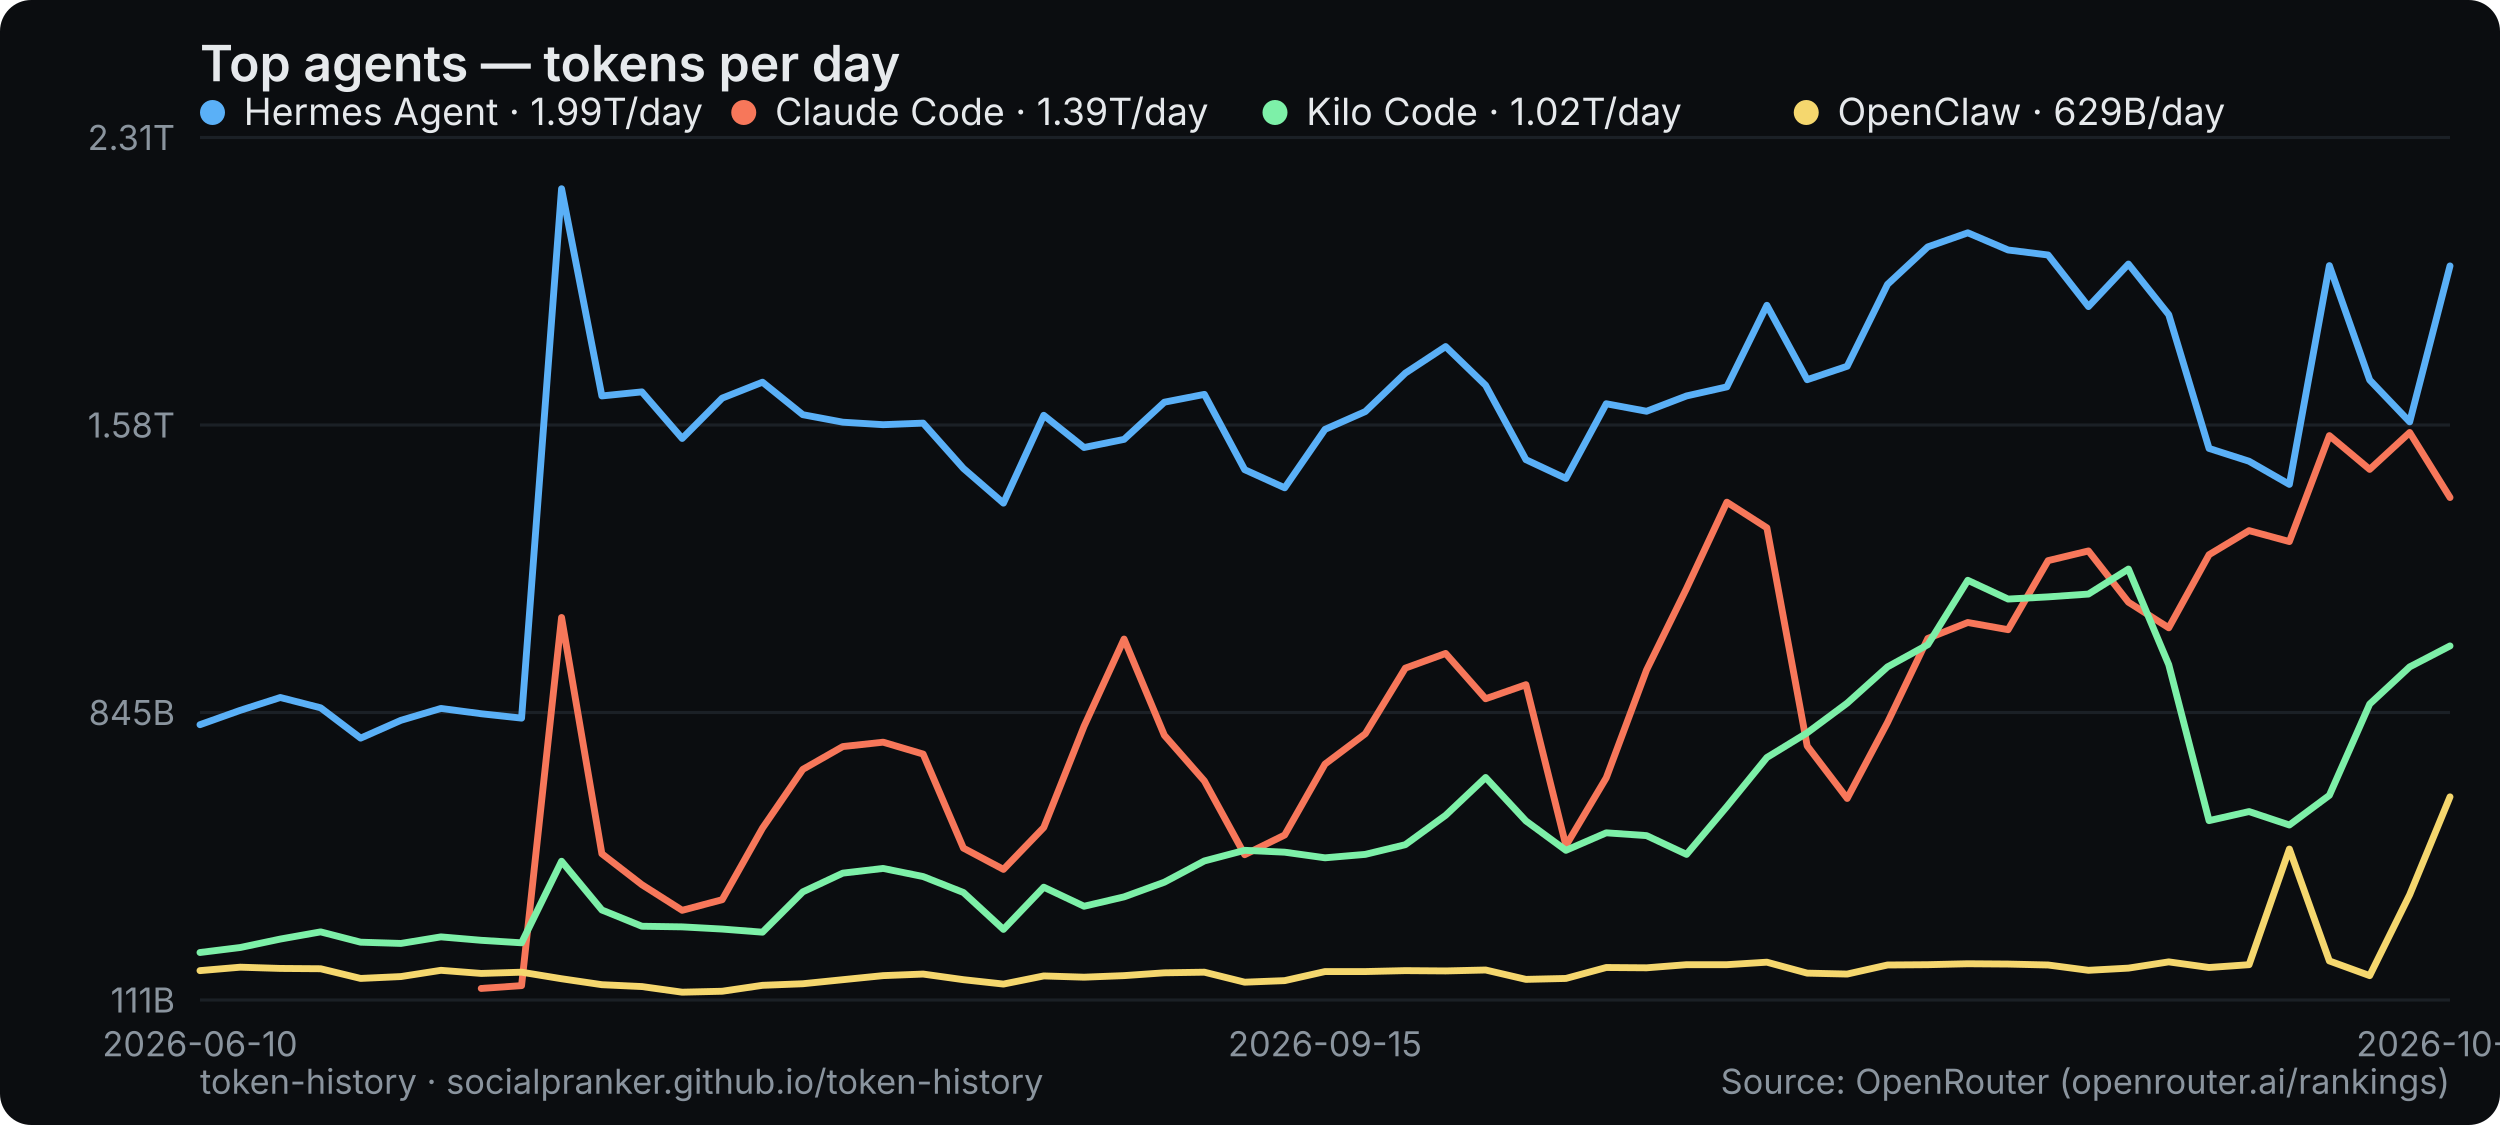
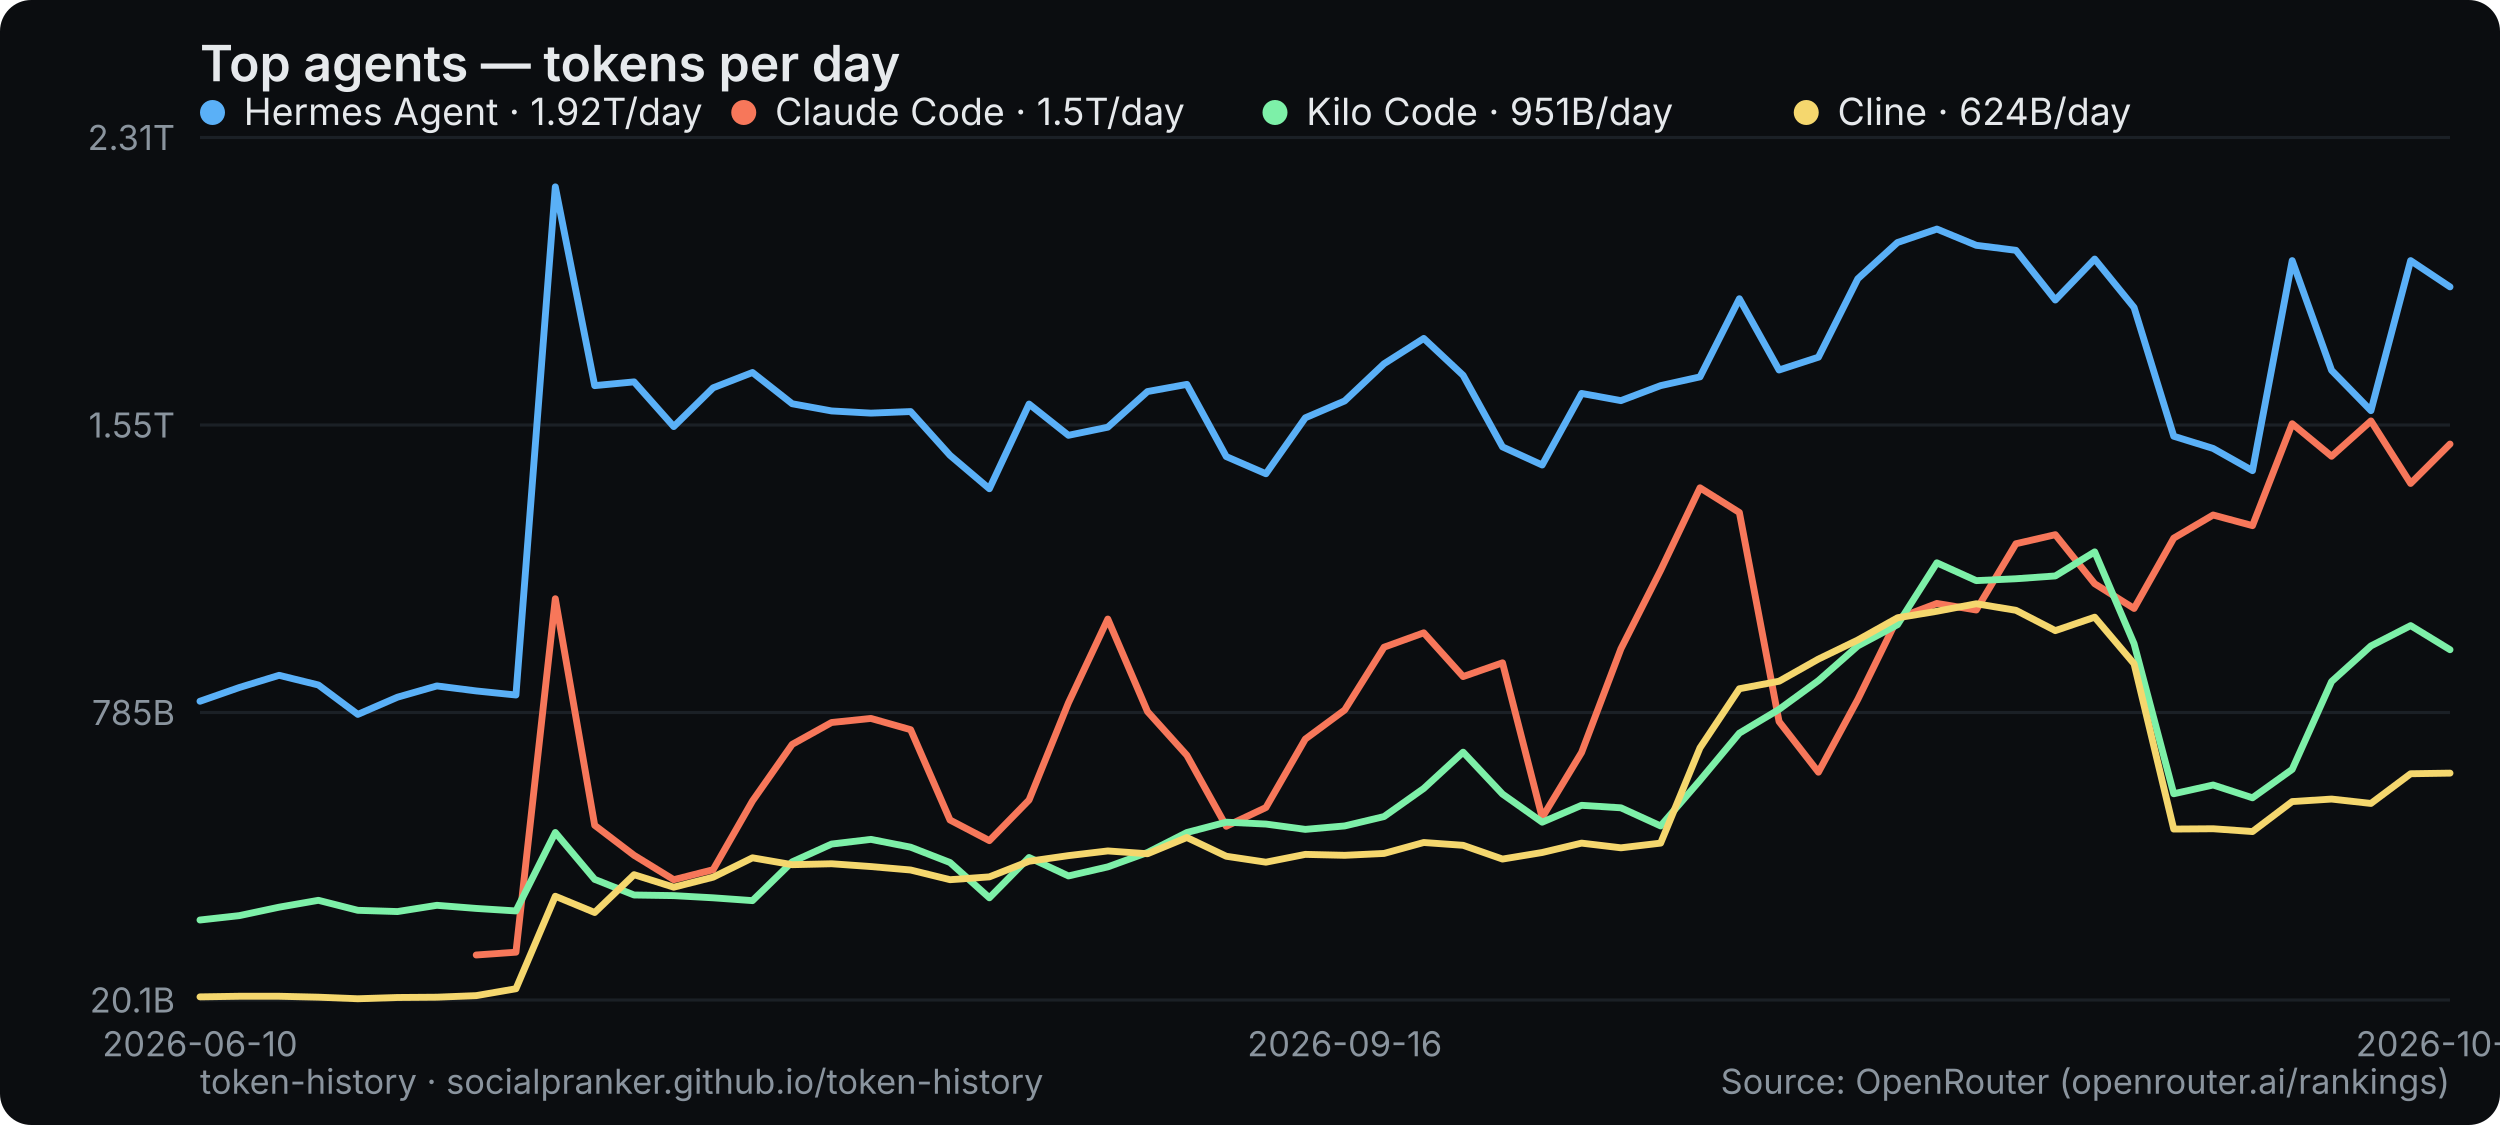
<svg xmlns="http://www.w3.org/2000/svg" width="800" height="360" viewBox="0 0 800 360" role="img" aria-label="Top agents — tokens per day">
  <rect width="800" height="360" rx="10" fill="#0b0d10" />
  <text x="64" y="26" font-family="system-ui,-apple-system,Segoe UI,sans-serif" font-size="16" font-weight="600" fill="#e6e9ec">Top agents — tokens per day</text>
  <line x1="64" y1="320" x2="784" y2="320" stroke="#1b2026" stroke-width="1" />
-   <text x="56" y="324" text-anchor="end" font-family="system-ui,-apple-system,Segoe UI,sans-serif" font-size="11" fill="#8a949e">111B</text>
+   <text x="56" y="324" text-anchor="end" font-family="system-ui,-apple-system,Segoe UI,sans-serif" font-size="11" fill="#8a949e">20.1B</text>
  <line x1="64" y1="228" x2="784" y2="228" stroke="#1b2026" stroke-width="1" />
-   <text x="56" y="232" text-anchor="end" font-family="system-ui,-apple-system,Segoe UI,sans-serif" font-size="11" fill="#8a949e">845B</text>
+   <text x="56" y="232" text-anchor="end" font-family="system-ui,-apple-system,Segoe UI,sans-serif" font-size="11" fill="#8a949e">785B</text>
  <line x1="64" y1="136" x2="784" y2="136" stroke="#1b2026" stroke-width="1" />
-   <text x="56" y="140" text-anchor="end" font-family="system-ui,-apple-system,Segoe UI,sans-serif" font-size="11" fill="#8a949e">1.58T</text>
+   <text x="56" y="140" text-anchor="end" font-family="system-ui,-apple-system,Segoe UI,sans-serif" font-size="11" fill="#8a949e">1.55T</text>
  <line x1="64" y1="44" x2="784" y2="44" stroke="#1b2026" stroke-width="1" />
  <text x="56" y="48" text-anchor="end" font-family="system-ui,-apple-system,Segoe UI,sans-serif" font-size="11" fill="#8a949e">2.31T</text>
  <text x="64" y="338" text-anchor="middle" font-family="system-ui,-apple-system,Segoe UI,sans-serif" font-size="11" fill="#8a949e">2026-06-10</text>
-   <text x="424" y="338" text-anchor="middle" font-family="system-ui,-apple-system,Segoe UI,sans-serif" font-size="11" fill="#8a949e">2026-09-15</text>
-   <text x="784" y="338" text-anchor="middle" font-family="system-ui,-apple-system,Segoe UI,sans-serif" font-size="11" fill="#8a949e">2026-10-13</text>
-   <polyline points="64.0,231.9 76.9,227.3 89.7,223.2 102.6,226.5 115.4,236.2 128.3,230.5 141.1,226.7 154.0,228.4 166.9,229.8 179.7,60.4 192.6,126.7 205.4,125.4 218.3,140.3 231.1,127.4 244.0,122.3 256.9,132.7 269.7,135.1 282.6,135.9 295.4,135.4 308.3,149.9 321.1,161.0 334.0,132.9 346.9,143.2 359.7,140.6 372.6,128.7 385.4,126.2 398.3,150.3 411.1,156.1 424.0,137.4 436.9,131.7 449.7,119.4 462.6,110.9 475.4,123.3 488.3,147.1 501.1,153.1 514.0,129.2 526.9,131.6 539.7,126.7 552.6,123.8 565.4,97.7 578.3,121.5 591.1,117.2 604.0,91.0 616.9,79.0 629.7,74.5 642.6,80.0 655.4,81.6 668.3,98.1 681.1,84.5 694.0,100.7 706.9,143.5 719.7,147.6 732.6,155.0 745.4,85.0 758.3,121.6 771.1,135.0 784.0,85.1" fill="none" stroke="#5ab0f7" stroke-width="2.2" stroke-linejoin="round" stroke-linecap="round" />
+   <text x="430.316" y="338" text-anchor="middle" font-family="system-ui,-apple-system,Segoe UI,sans-serif" font-size="11" fill="#8a949e">2026-09-16</text>
+   <text x="784" y="338" text-anchor="middle" font-family="system-ui,-apple-system,Segoe UI,sans-serif" font-size="11" fill="#8a949e">2026-10-14</text>
+   <polyline points="64.0,224.4 76.6,220.0 89.3,216.1 101.9,219.2 114.5,228.6 127.2,223.1 139.8,219.5 152.4,221.1 165.1,222.4 177.7,59.8 190.3,123.4 202.9,122.2 215.6,136.5 228.2,124.1 240.8,119.2 253.5,129.2 266.1,131.5 278.7,132.2 291.4,131.7 304.0,145.7 316.6,156.4 329.3,129.3 341.9,139.3 354.5,136.7 367.2,125.3 379.8,123.0 392.4,146.1 405.1,151.6 417.7,133.7 430.3,128.3 442.9,116.4 455.6,108.3 468.2,120.1 480.8,143.0 493.5,148.8 506.1,125.9 518.7,128.2 531.4,123.4 544.0,120.6 556.6,95.6 569.3,118.4 581.9,114.3 594.5,89.2 607.2,77.6 619.8,73.3 632.4,78.5 645.1,80.1 657.7,96.0 670.3,82.9 682.9,98.4 695.6,139.6 708.2,143.5 720.8,150.6 733.5,83.4 746.1,118.5 758.7,131.4 771.4,83.4 784.0,91.8" fill="none" stroke="#5ab0f7" stroke-width="2.2" stroke-linejoin="round" stroke-linecap="round" />
  <g font-family="system-ui,-apple-system,Segoe UI,sans-serif" font-size="12">
    <circle cx="68" cy="36" r="4" fill="#5ab0f7" />
-     <text x="78" y="40" fill="#e6e9ec">Hermes Agent · 1.99T/day</text>
+     <text x="78" y="40" fill="#e6e9ec">Hermes Agent · 1.92T/day</text>
  </g>
-   <polyline points="154.0,316.3 166.9,315.4 179.7,197.6 192.6,273.2 205.4,283.1 218.3,291.3 231.1,287.9 244.0,265.0 256.9,246.2 269.7,238.9 282.6,237.5 295.4,241.3 308.3,271.4 321.1,278.2 334.0,264.8 346.9,232.4 359.7,204.5 372.6,235.3 385.4,249.9 398.3,273.5 411.1,267.2 424.0,244.5 436.9,234.8 449.7,213.8 462.6,209.1 475.4,223.6 488.3,219.1 501.1,270.6 514.0,248.9 526.9,214.4 539.7,188.3 552.6,160.7 565.4,168.9 578.3,238.7 591.1,255.5 604.0,231.2 616.9,204.3 629.7,199.2 642.6,201.5 655.4,179.4 668.3,176.3 681.1,192.7 694.0,200.9 706.9,177.5 719.7,169.8 732.6,173.3 745.4,139.4 758.3,150.2 771.1,138.4 784.0,159.2" fill="none" stroke="#f7775a" stroke-width="2.2" stroke-linejoin="round" stroke-linecap="round" />
+   <polyline points="152.4,305.6 165.1,304.7 177.7,191.6 190.3,264.1 202.9,273.7 215.6,281.5 228.2,278.3 240.8,256.3 253.5,238.2 266.1,231.2 278.7,229.9 291.4,233.5 304.0,262.4 316.6,269.0 329.3,256.0 341.9,224.9 354.5,198.1 367.2,227.7 379.8,241.7 392.4,264.4 405.1,258.4 417.7,236.5 430.3,227.2 442.9,207.1 455.6,202.5 468.2,216.5 480.8,212.1 493.5,261.6 506.1,240.8 518.7,207.6 531.4,182.5 544.0,156.1 556.6,164.0 569.3,230.9 581.9,247.1 594.5,223.8 607.2,197.9 619.8,193.1 632.4,195.2 645.1,174.0 657.7,171.1 670.3,186.8 682.9,194.7 695.6,172.2 708.2,164.8 720.8,168.2 733.5,135.6 746.1,146.0 758.7,134.7 771.4,154.7 784.0,142.1" fill="none" stroke="#f7775a" stroke-width="2.2" stroke-linejoin="round" stroke-linecap="round" />
  <g font-family="system-ui,-apple-system,Segoe UI,sans-serif" font-size="12">
    <circle cx="238" cy="36" r="4" fill="#f7775a" />
-     <text x="248" y="40" fill="#e6e9ec">Claude Code · 1.39T/day</text>
+     <text x="248" y="40" fill="#e6e9ec">Claude Code · 1.5T/day</text>
  </g>
-   <polyline points="64.0,304.8 76.9,303.2 89.7,300.5 102.6,298.2 115.4,301.5 128.3,301.9 141.1,299.8 154.0,300.9 166.9,301.7 179.7,275.6 192.6,291.2 205.4,296.4 218.3,296.6 231.1,297.3 244.0,298.3 256.9,285.4 269.7,279.4 282.6,277.9 295.4,280.5 308.3,285.6 321.1,297.4 334.0,283.9 346.9,290.0 359.7,287.0 372.6,282.3 385.4,275.5 398.3,272.1 411.1,272.7 424.0,274.5 436.9,273.4 449.7,270.3 462.6,260.9 475.4,248.8 488.3,262.7 501.1,272.1 514.0,266.5 526.9,267.4 539.7,273.4 552.6,258.1 565.4,242.4 578.3,234.5 591.1,225.0 604.0,213.4 616.9,206.3 629.7,185.7 642.6,191.7 655.4,191.0 668.3,190.1 681.1,182.1 694.0,212.7 706.9,262.6 719.7,259.7 732.6,264.0 745.4,254.5 758.3,225.3 771.1,213.4 784.0,206.7" fill="none" stroke="#7df0a8" stroke-width="2.2" stroke-linejoin="round" stroke-linecap="round" />
+   <polyline points="64.0,294.4 76.6,293.0 89.3,290.3 101.9,288.1 114.5,291.3 127.2,291.7 139.8,289.7 152.4,290.7 165.1,291.5 177.7,266.4 190.3,281.4 202.9,286.4 215.6,286.6 228.2,287.3 240.8,288.2 253.5,275.8 266.1,270.1 278.7,268.6 291.4,271.1 304.0,276.0 316.6,287.3 329.3,274.4 341.9,280.3 354.5,277.4 367.2,272.8 379.8,266.4 392.4,263.1 405.1,263.7 417.7,265.4 430.3,264.3 442.9,261.3 455.6,252.3 468.2,240.7 480.8,254.1 493.5,263.1 506.1,257.7 518.7,258.5 531.4,264.3 544.0,249.7 556.6,234.6 569.3,227.0 581.9,217.8 594.5,206.7 607.2,199.9 619.8,180.1 632.4,185.8 645.1,185.2 657.7,184.3 670.3,176.6 682.9,206.0 695.6,254.0 708.2,251.2 720.8,255.3 733.5,246.2 746.1,218.1 758.7,206.7 771.4,200.2 784.0,207.9" fill="none" stroke="#7df0a8" stroke-width="2.2" stroke-linejoin="round" stroke-linecap="round" />
  <g font-family="system-ui,-apple-system,Segoe UI,sans-serif" font-size="12">
    <circle cx="408" cy="36" r="4" fill="#7df0a8" />
-     <text x="418" y="40" fill="#e6e9ec">Kilo Code · 1.02T/day</text>
+     <text x="418" y="40" fill="#e6e9ec">Kilo Code · 951B/day</text>
  </g>
-   <polyline points="64.0,310.6 76.9,309.5 89.7,309.9 102.6,310.0 115.4,313.1 128.3,312.5 141.1,310.5 154.0,311.5 166.9,311.1 179.7,313.2 192.6,315.1 205.4,315.7 218.3,317.5 231.1,317.2 244.0,315.3 256.9,314.8 269.7,313.5 282.6,312.2 295.4,311.7 308.3,313.5 321.1,314.9 334.0,312.3 346.9,312.7 359.7,312.2 372.6,311.3 385.4,311.1 398.3,314.3 411.1,313.8 424.0,310.9 436.9,310.9 449.7,310.6 462.6,310.7 475.4,310.4 488.3,313.4 501.1,313.1 514.0,309.6 526.9,309.7 539.7,308.7 552.6,308.7 565.4,307.9 578.3,311.4 591.1,311.7 604.0,308.8 616.9,308.7 629.7,308.4 642.6,308.5 655.4,308.8 668.3,310.5 681.1,309.8 694.0,307.8 706.9,309.6 719.7,308.7 732.6,271.7 745.4,307.5 758.3,312.2 771.1,286.3 784.0,255.0" fill="none" stroke="#f5d76e" stroke-width="2.2" stroke-linejoin="round" stroke-linecap="round" />
+   <polyline points="64.0,319.0 76.6,318.8 89.3,318.8 101.9,319.1 114.5,319.6 127.2,319.2 139.8,319.1 152.4,318.6 165.1,316.4 177.7,286.8 190.3,292.0 202.9,279.9 215.6,283.9 228.2,280.7 240.8,274.5 253.5,276.7 266.1,276.4 278.7,277.3 291.4,278.4 304.0,281.5 316.6,280.6 329.3,275.6 341.9,273.8 354.5,272.3 367.2,273.2 379.8,268.0 392.4,274.0 405.1,275.9 417.7,273.4 430.3,273.7 442.9,273.1 455.6,269.6 468.2,270.5 480.8,274.9 493.5,272.8 506.1,269.8 518.7,271.3 531.4,269.8 544.0,239.3 556.6,220.4 569.3,218.0 581.9,210.9 594.5,204.8 607.2,197.7 619.8,195.6 632.4,193.2 645.1,195.3 657.7,201.8 670.3,197.5 682.9,212.4 695.6,265.3 708.2,265.2 720.8,266.1 733.5,256.5 746.1,255.7 758.7,257.1 771.4,247.6 784.0,247.4" fill="none" stroke="#f5d76e" stroke-width="2.2" stroke-linejoin="round" stroke-linecap="round" />
  <g font-family="system-ui,-apple-system,Segoe UI,sans-serif" font-size="12">
    <circle cx="578" cy="36" r="4" fill="#f5d76e" />
-     <text x="588" y="40" fill="#e6e9ec">OpenClaw · 629B/day</text>
+     <text x="588" y="40" fill="#e6e9ec">Cline · 624B/day</text>
  </g>
  <text x="64" y="350" font-family="system-ui,-apple-system,Segoe UI,sans-serif" font-size="11" fill="#8a949e">token-history · socialpranker.github.io/token-history</text>
  <text x="784" y="350" text-anchor="end" font-family="system-ui,-apple-system,Segoe UI,sans-serif" font-size="11" fill="#8a949e">Source: OpenRouter (openrouter.ai/rankings)</text>
</svg>
